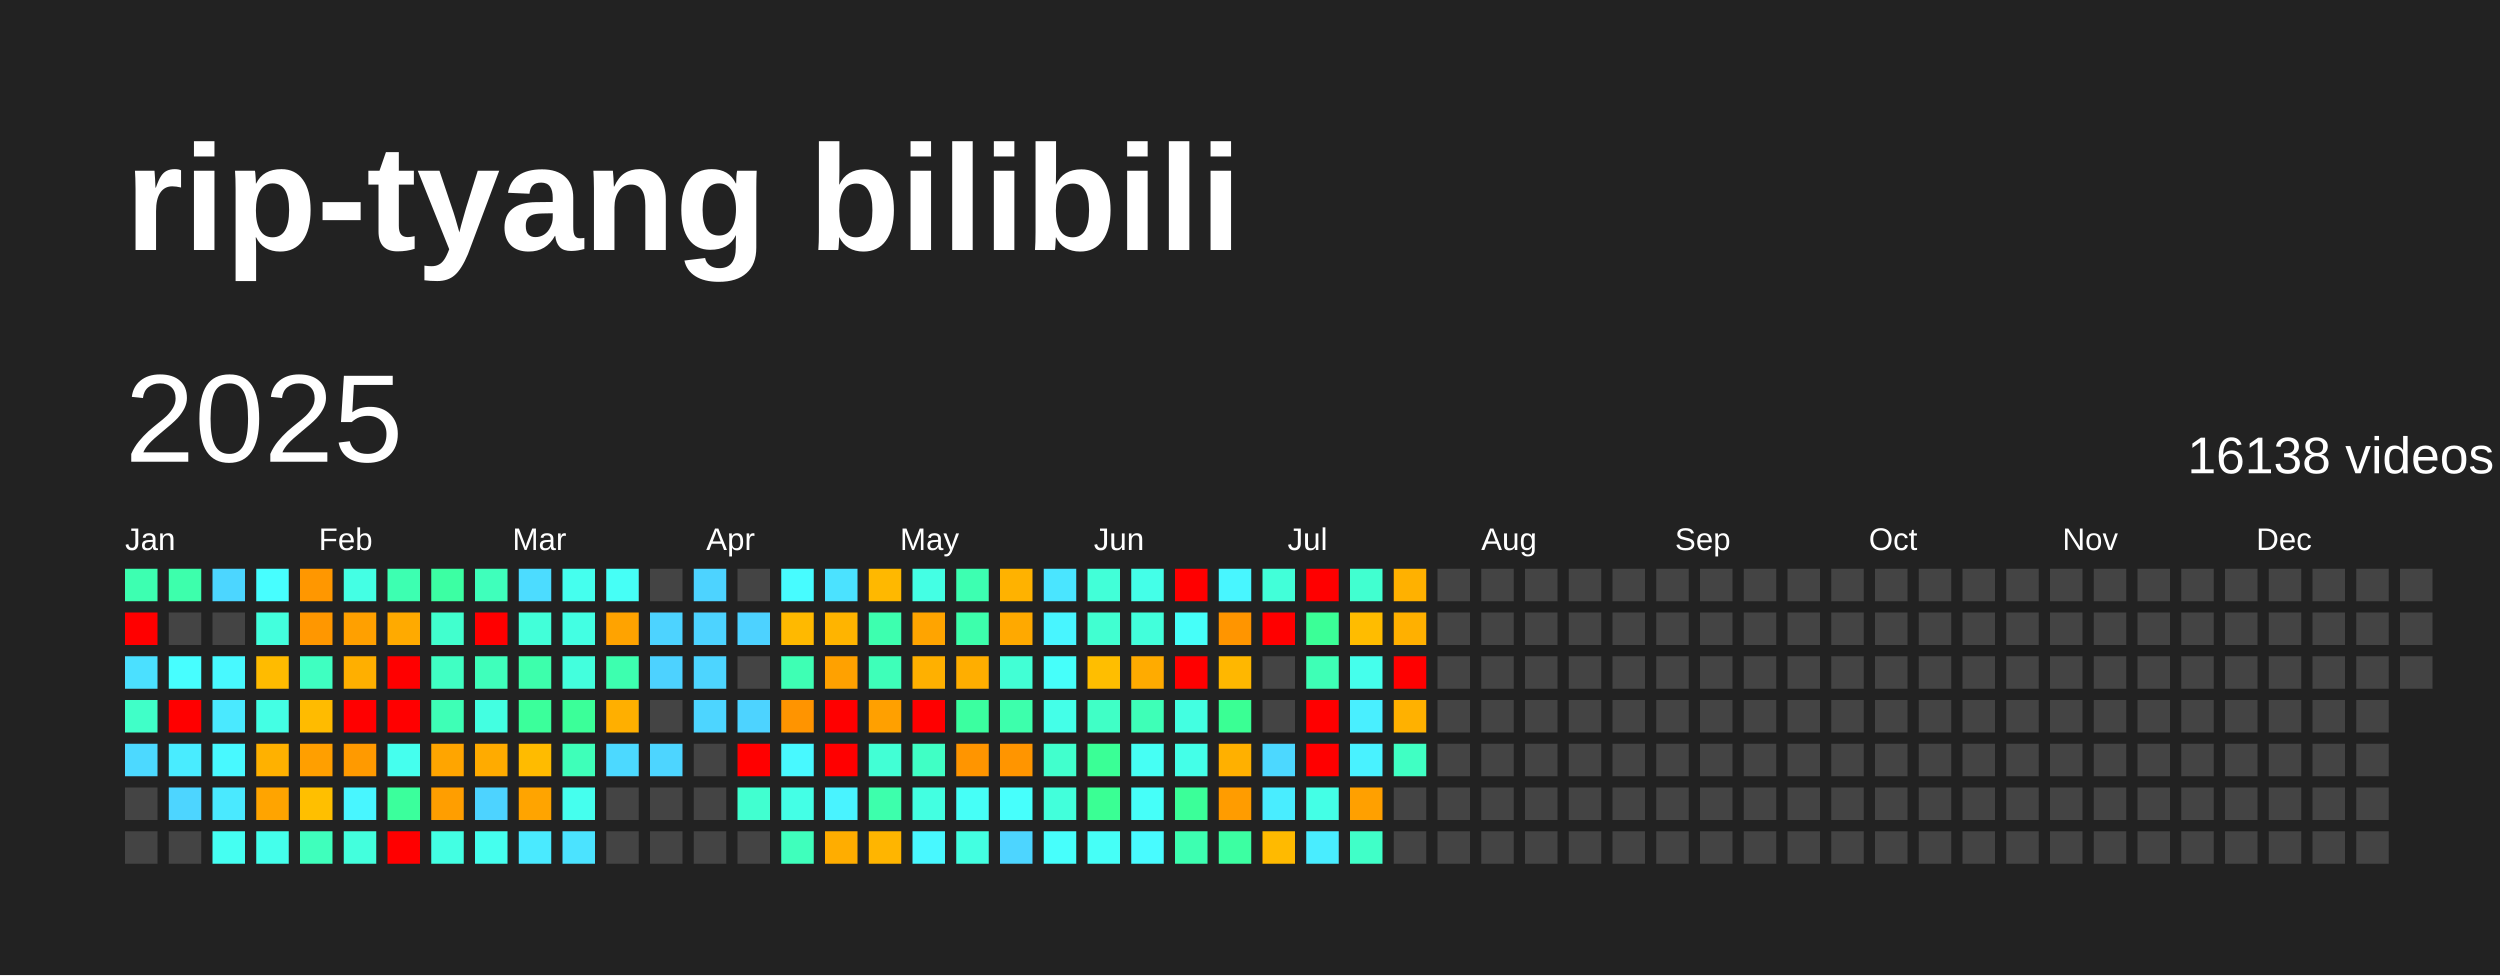
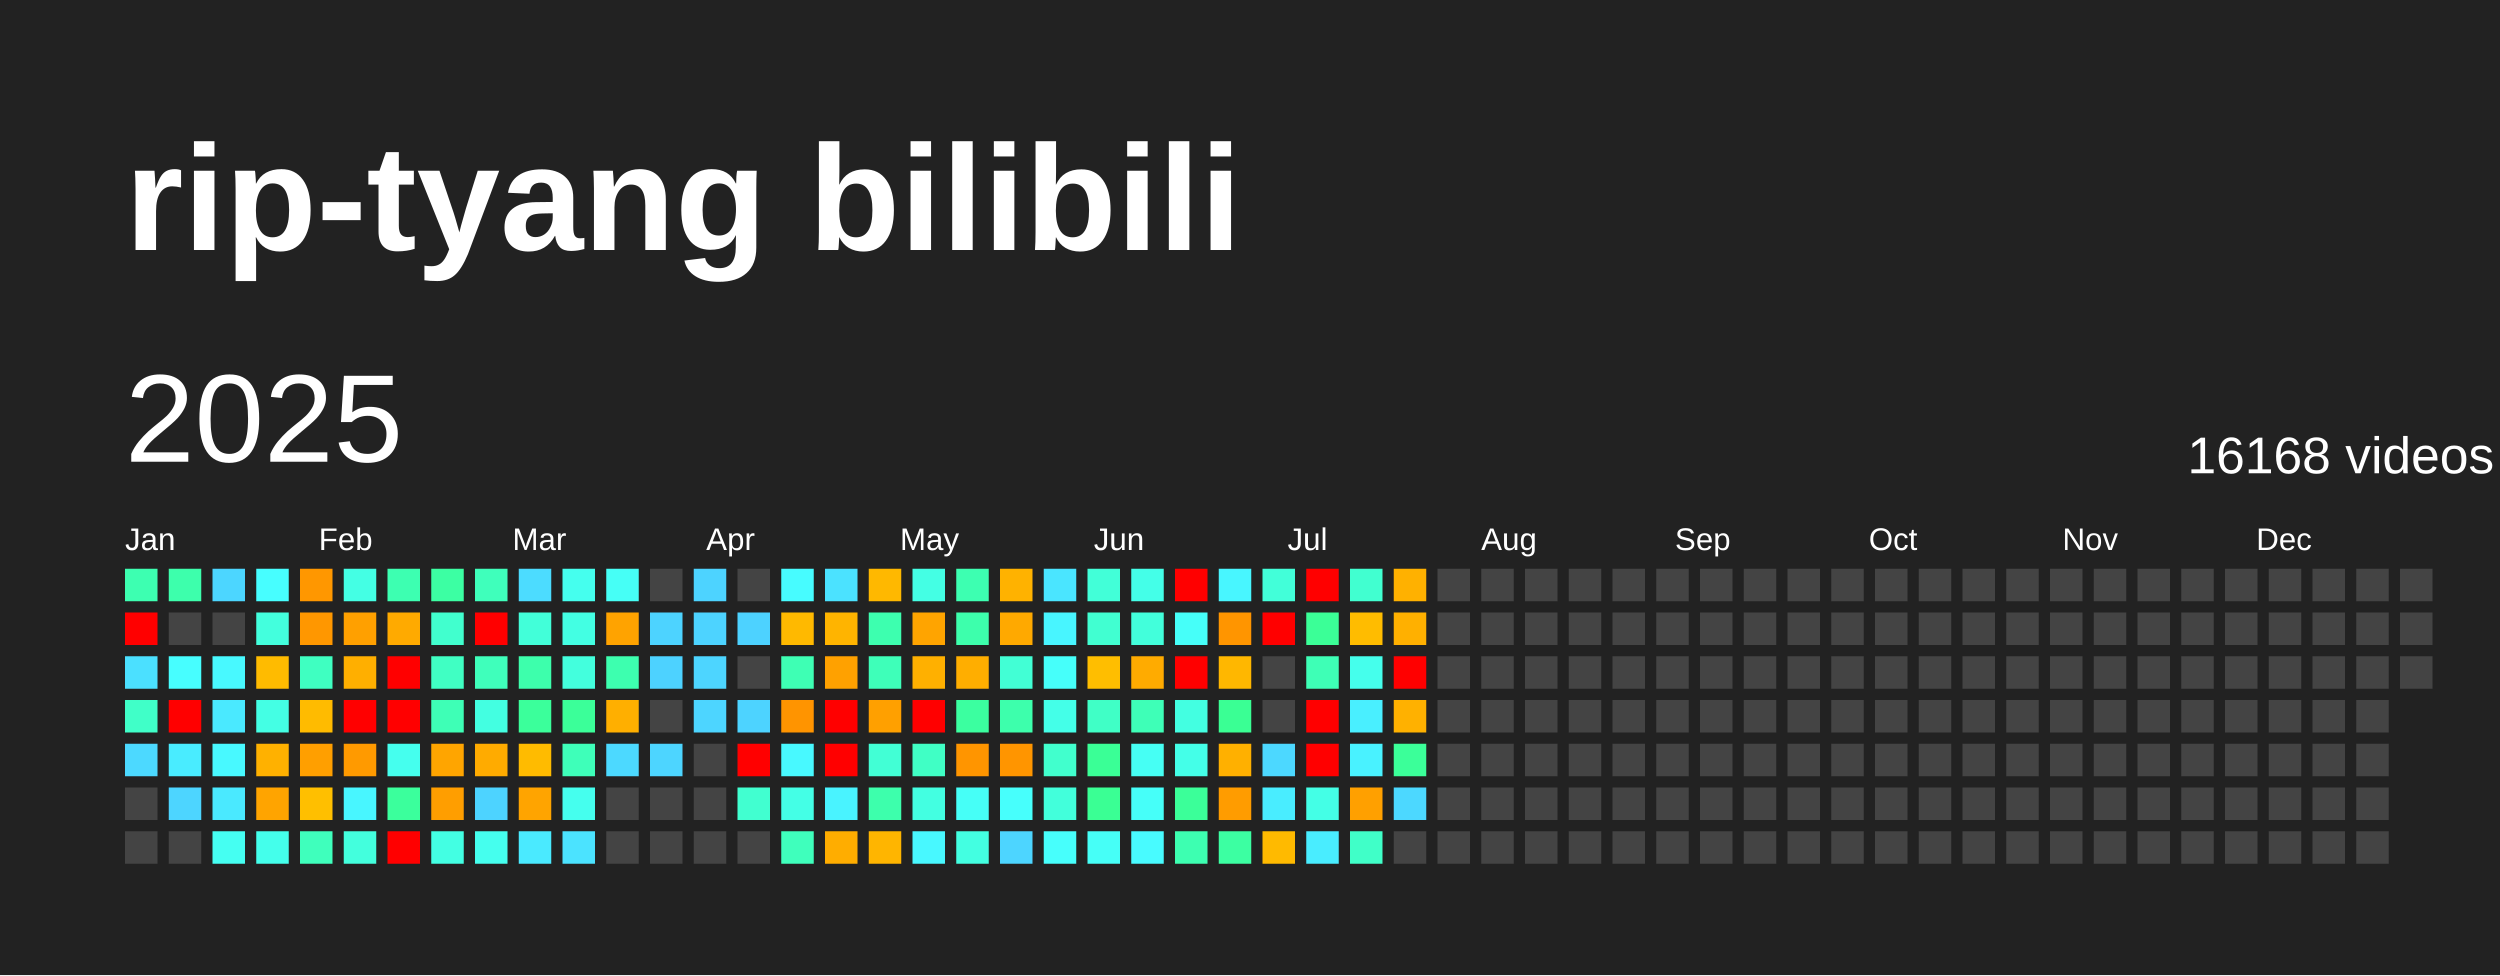
<svg xmlns="http://www.w3.org/2000/svg" baseProfile="full" height="78mm" version="1.1" viewBox="0,0,200,78" width="200mm">
  <defs />
  <rect fill="#222222" height="78" width="200" x="0" y="0" />
  <text fill="#FFFFFF" style="font-size:12px; font-family:Arial; font-weight:bold;" x="10" y="20">rip-tyang bilibili</text>
  <text dominant-baseline="hanging" fill="#FFFFFF" style="font-size:10.0px; font-family:Arial;" x="10" y="30">2025</text>
-   <text dominant-baseline="hanging" fill="#FFFFFF" style="font-size:4.125px; font-family:Arial;" x="175" y="35">16138 videos</text>
+   <text dominant-baseline="hanging" fill="#FFFFFF" style="font-size:4.125px; font-family:Arial;" x="175" y="35">16168 videos</text>
  <text fill="#FFFFFF" style="font-size:2.5px; font-family:Arial" x="10.0" y="44">Jan</text>
  <text fill="#FFFFFF" style="font-size:2.5px; font-family:Arial" x="25.5" y="44">Feb</text>
  <text fill="#FFFFFF" style="font-size:2.5px; font-family:Arial" x="41.0" y="44">Mar</text>
  <text fill="#FFFFFF" style="font-size:2.5px; font-family:Arial" x="56.5" y="44">Apr</text>
  <text fill="#FFFFFF" style="font-size:2.5px; font-family:Arial" x="72.0" y="44">May</text>
  <text fill="#FFFFFF" style="font-size:2.5px; font-family:Arial" x="87.5" y="44">Jun</text>
  <text fill="#FFFFFF" style="font-size:2.5px; font-family:Arial" x="103.0" y="44">Jul</text>
  <text fill="#FFFFFF" style="font-size:2.5px; font-family:Arial" x="118.5" y="44">Aug</text>
  <text fill="#FFFFFF" style="font-size:2.5px; font-family:Arial" x="134.0" y="44">Sep</text>
  <text fill="#FFFFFF" style="font-size:2.5px; font-family:Arial" x="149.5" y="44">Oct</text>
  <text fill="#FFFFFF" style="font-size:2.5px; font-family:Arial" x="165.0" y="44">Nov</text>
  <text fill="#FFFFFF" style="font-size:2.5px; font-family:Arial" x="180.5" y="44">Dec</text>
  <rect fill="#3dffb1" height="2.6" width="2.6" x="10.0" y="45.5" />
  <rect fill="red" height="2.6" width="2.6" x="10.0" y="49.0" />
  <rect fill="#4be0ff" height="2.6" width="2.6" x="10.0" y="52.5" />
  <rect fill="#40ffc8" height="2.6" width="2.6" x="10.0" y="56.0" />
  <rect fill="#4cd9ff" height="2.6" width="2.6" x="10.0" y="59.5" />
  <rect fill="#444444" height="2.6" width="2.6" x="10.0" y="63.0" />
  <rect fill="#444444" height="2.6" width="2.6" x="10.0" y="66.5" />
  <rect fill="#3dffac" height="2.6" width="2.6" x="13.5" y="45.5" />
  <rect fill="#444444" height="2.6" width="2.6" x="13.5" y="49.0" />
  <rect fill="#47feff" height="2.6" width="2.6" x="13.5" y="52.5" />
  <rect fill="red" height="2.6" width="2.6" x="13.5" y="56.0" />
  <rect fill="#49ecff" height="2.6" width="2.6" x="13.5" y="59.5" />
  <rect fill="#4dd5ff" height="2.6" width="2.6" x="13.5" y="63.0" />
  <rect fill="#444444" height="2.6" width="2.6" x="13.5" y="66.5" />
  <rect fill="#4cd6ff" height="2.6" width="2.6" x="17.0" y="45.5" />
  <rect fill="#444444" height="2.6" width="2.6" x="17.0" y="49.0" />
  <rect fill="#48f9ff" height="2.6" width="2.6" x="17.0" y="52.5" />
  <rect fill="#4ae9ff" height="2.6" width="2.6" x="17.0" y="56.0" />
  <rect fill="#48f9ff" height="2.6" width="2.6" x="17.0" y="59.5" />
  <rect fill="#4ae9ff" height="2.6" width="2.6" x="17.0" y="63.0" />
  <rect fill="#45fff2" height="2.6" width="2.6" x="17.0" y="66.5" />
  <rect fill="#47feff" height="2.6" width="2.6" x="20.5" y="45.5" />
  <rect fill="#43ffdd" height="2.6" width="2.6" x="20.5" y="49.0" />
  <rect fill="#ffbb00" height="2.6" width="2.6" x="20.5" y="52.5" />
  <rect fill="#44ffe4" height="2.6" width="2.6" x="20.5" y="56.0" />
  <rect fill="#ffb100" height="2.6" width="2.6" x="20.5" y="59.5" />
  <rect fill="#ffa400" height="2.6" width="2.6" x="20.5" y="63.0" />
  <rect fill="#44ffeb" height="2.6" width="2.6" x="20.5" y="66.5" />
  <rect fill="#ff9700" height="2.6" width="2.6" x="24.0" y="45.5" />
  <rect fill="#ff9700" height="2.6" width="2.6" x="24.0" y="49.0" />
  <rect fill="#3fffc1" height="2.6" width="2.6" x="24.0" y="52.5" />
  <rect fill="#ffbb00" height="2.6" width="2.6" x="24.0" y="56.0" />
  <rect fill="#ff9f00" height="2.6" width="2.6" x="24.0" y="59.5" />
  <rect fill="#ffbf00" height="2.6" width="2.6" x="24.0" y="63.0" />
  <rect fill="#3fffbc" height="2.6" width="2.6" x="24.0" y="66.5" />
  <rect fill="#44ffe4" height="2.6" width="2.6" x="27.5" y="45.5" />
  <rect fill="#ffa000" height="2.6" width="2.6" x="27.5" y="49.0" />
  <rect fill="#ffaf00" height="2.6" width="2.6" x="27.5" y="52.5" />
  <rect fill="red" height="2.6" width="2.6" x="27.5" y="56.0" />
  <rect fill="#ff9a00" height="2.6" width="2.6" x="27.5" y="59.5" />
  <rect fill="#48f6ff" height="2.6" width="2.6" x="27.5" y="63.0" />
  <rect fill="#43ffdd" height="2.6" width="2.6" x="27.5" y="66.5" />
  <rect fill="#3dffb1" height="2.6" width="2.6" x="31.0" y="45.5" />
  <rect fill="#ffaa00" height="2.6" width="2.6" x="31.0" y="49.0" />
  <rect fill="red" height="2.6" width="2.6" x="31.0" y="52.5" />
  <rect fill="red" height="2.6" width="2.6" x="31.0" y="56.0" />
  <rect fill="#45ffee" height="2.6" width="2.6" x="31.0" y="59.5" />
  <rect fill="#3bff9c" height="2.6" width="2.6" x="31.0" y="63.0" />
  <rect fill="red" height="2.6" width="2.6" x="31.0" y="66.5" />
  <rect fill="#3cffa3" height="2.6" width="2.6" x="34.5" y="45.5" />
  <rect fill="#41ffce" height="2.6" width="2.6" x="34.5" y="49.0" />
  <rect fill="#40ffc3" height="2.6" width="2.6" x="34.5" y="52.5" />
  <rect fill="#3effb6" height="2.6" width="2.6" x="34.5" y="56.0" />
  <rect fill="#ffa500" height="2.6" width="2.6" x="34.5" y="59.5" />
  <rect fill="#ff9e00" height="2.6" width="2.6" x="34.5" y="63.0" />
  <rect fill="#43ffe3" height="2.6" width="2.6" x="34.5" y="66.5" />
  <rect fill="#3fffbb" height="2.6" width="2.6" x="38.0" y="45.5" />
  <rect fill="red" height="2.6" width="2.6" x="38.0" y="49.0" />
  <rect fill="#3fffbb" height="2.6" width="2.6" x="38.0" y="52.5" />
  <rect fill="#43ffe1" height="2.6" width="2.6" x="38.0" y="56.0" />
  <rect fill="#ffab00" height="2.6" width="2.6" x="38.0" y="59.5" />
  <rect fill="#4dd3ff" height="2.6" width="2.6" x="38.0" y="63.0" />
  <rect fill="#45ffee" height="2.6" width="2.6" x="38.0" y="66.5" />
  <rect fill="#4cdcff" height="2.6" width="2.6" x="41.5" y="45.5" />
  <rect fill="#42ffd9" height="2.6" width="2.6" x="41.5" y="49.0" />
  <rect fill="#3dffac" height="2.6" width="2.6" x="41.5" y="52.5" />
  <rect fill="#3bff9b" height="2.6" width="2.6" x="41.5" y="56.0" />
  <rect fill="#ffbb00" height="2.6" width="2.6" x="41.5" y="59.5" />
  <rect fill="#ffa400" height="2.6" width="2.6" x="41.5" y="63.0" />
  <rect fill="#4aeaff" height="2.6" width="2.6" x="41.5" y="66.5" />
  <rect fill="#45ffee" height="2.6" width="2.6" x="45.0" y="45.5" />
  <rect fill="#43ffe3" height="2.6" width="2.6" x="45.0" y="49.0" />
  <rect fill="#43ffdd" height="2.6" width="2.6" x="45.0" y="52.5" />
  <rect fill="#3bff99" height="2.6" width="2.6" x="45.0" y="56.0" />
  <rect fill="#3effb9" height="2.6" width="2.6" x="45.0" y="59.5" />
  <rect fill="#45ffee" height="2.6" width="2.6" x="45.0" y="63.0" />
  <rect fill="#4be3ff" height="2.6" width="2.6" x="45.0" y="66.5" />
  <rect fill="#46fff6" height="2.6" width="2.6" x="48.5" y="45.5" />
  <rect fill="#ffa300" height="2.6" width="2.6" x="48.5" y="49.0" />
  <rect fill="#3dffaf" height="2.6" width="2.6" x="48.5" y="52.5" />
  <rect fill="#ffaf00" height="2.6" width="2.6" x="48.5" y="56.0" />
  <rect fill="#4cd9ff" height="2.6" width="2.6" x="48.5" y="59.5" />
  <rect fill="#444444" height="2.6" width="2.6" x="48.5" y="63.0" />
  <rect fill="#444444" height="2.6" width="2.6" x="48.5" y="66.5" />
  <rect fill="#444444" height="2.6" width="2.6" x="52.0" y="45.5" />
  <rect fill="#4dd3ff" height="2.6" width="2.6" x="52.0" y="49.0" />
  <rect fill="#4dd2ff" height="2.6" width="2.6" x="52.0" y="52.5" />
  <rect fill="#444444" height="2.6" width="2.6" x="52.0" y="56.0" />
  <rect fill="#4dd5ff" height="2.6" width="2.6" x="52.0" y="59.5" />
  <rect fill="#444444" height="2.6" width="2.6" x="52.0" y="63.0" />
  <rect fill="#444444" height="2.6" width="2.6" x="52.0" y="66.5" />
  <rect fill="#4dd3ff" height="2.6" width="2.6" x="55.5" y="45.5" />
  <rect fill="#4dd3ff" height="2.6" width="2.6" x="55.5" y="49.0" />
  <rect fill="#4dd5ff" height="2.6" width="2.6" x="55.5" y="52.5" />
  <rect fill="#4dd5ff" height="2.6" width="2.6" x="55.5" y="56.0" />
  <rect fill="#444444" height="2.6" width="2.6" x="55.5" y="59.5" />
  <rect fill="#444444" height="2.6" width="2.6" x="55.5" y="63.0" />
  <rect fill="#444444" height="2.6" width="2.6" x="55.5" y="66.5" />
  <rect fill="#444444" height="2.6" width="2.6" x="59.0" y="45.5" />
  <rect fill="#4dd2ff" height="2.6" width="2.6" x="59.0" y="49.0" />
  <rect fill="#444444" height="2.6" width="2.6" x="59.0" y="52.5" />
  <rect fill="#4dd3ff" height="2.6" width="2.6" x="59.0" y="56.0" />
  <rect fill="red" height="2.6" width="2.6" x="59.0" y="59.5" />
  <rect fill="#41ffd0" height="2.6" width="2.6" x="59.0" y="63.0" />
  <rect fill="#444444" height="2.6" width="2.6" x="59.0" y="66.5" />
  <rect fill="#47fcff" height="2.6" width="2.6" x="62.5" y="45.5" />
  <rect fill="#ffb900" height="2.6" width="2.6" x="62.5" y="49.0" />
  <rect fill="#3effb4" height="2.6" width="2.6" x="62.5" y="52.5" />
  <rect fill="#ff9400" height="2.6" width="2.6" x="62.5" y="56.0" />
  <rect fill="#48f9ff" height="2.6" width="2.6" x="62.5" y="59.5" />
  <rect fill="#44ffe6" height="2.6" width="2.6" x="62.5" y="63.0" />
  <rect fill="#3fffbc" height="2.6" width="2.6" x="62.5" y="66.5" />
  <rect fill="#4be2ff" height="2.6" width="2.6" x="66.0" y="45.5" />
  <rect fill="#ffb400" height="2.6" width="2.6" x="66.0" y="49.0" />
  <rect fill="#ffa100" height="2.6" width="2.6" x="66.0" y="52.5" />
  <rect fill="red" height="2.6" width="2.6" x="66.0" y="56.0" />
  <rect fill="red" height="2.6" width="2.6" x="66.0" y="59.5" />
  <rect fill="#49f3ff" height="2.6" width="2.6" x="66.0" y="63.0" />
  <rect fill="#ffad00" height="2.6" width="2.6" x="66.0" y="66.5" />
  <rect fill="#ffb800" height="2.6" width="2.6" x="69.5" y="45.5" />
  <rect fill="#3dffaf" height="2.6" width="2.6" x="69.5" y="49.0" />
  <rect fill="#3effb9" height="2.6" width="2.6" x="69.5" y="52.5" />
  <rect fill="#ffa000" height="2.6" width="2.6" x="69.5" y="56.0" />
  <rect fill="#42ffd5" height="2.6" width="2.6" x="69.5" y="59.5" />
  <rect fill="#3dffac" height="2.6" width="2.6" x="69.5" y="63.0" />
  <rect fill="#ffb500" height="2.6" width="2.6" x="69.5" y="66.5" />
  <rect fill="#44ffe4" height="2.6" width="2.6" x="73.0" y="45.5" />
  <rect fill="#ffa400" height="2.6" width="2.6" x="73.0" y="49.0" />
  <rect fill="#ffb000" height="2.6" width="2.6" x="73.0" y="52.5" />
  <rect fill="red" height="2.6" width="2.6" x="73.0" y="56.0" />
  <rect fill="#40ffc5" height="2.6" width="2.6" x="73.0" y="59.5" />
  <rect fill="#43ffe1" height="2.6" width="2.6" x="73.0" y="63.0" />
  <rect fill="#48f8ff" height="2.6" width="2.6" x="73.0" y="66.5" />
  <rect fill="#3dffb1" height="2.6" width="2.6" x="76.5" y="45.5" />
  <rect fill="#3dffac" height="2.6" width="2.6" x="76.5" y="49.0" />
  <rect fill="#ffae00" height="2.6" width="2.6" x="76.5" y="52.5" />
  <rect fill="#3bffa0" height="2.6" width="2.6" x="76.5" y="56.0" />
  <rect fill="#ff9500" height="2.6" width="2.6" x="76.5" y="59.5" />
  <rect fill="#46fff7" height="2.6" width="2.6" x="76.5" y="63.0" />
  <rect fill="#43ffe1" height="2.6" width="2.6" x="76.5" y="66.5" />
  <rect fill="#ffb200" height="2.6" width="2.6" x="80.0" y="45.5" />
  <rect fill="#ffa900" height="2.6" width="2.6" x="80.0" y="49.0" />
  <rect fill="#42ffd5" height="2.6" width="2.6" x="80.0" y="52.5" />
  <rect fill="#3dffac" height="2.6" width="2.6" x="80.0" y="56.0" />
  <rect fill="#ff9500" height="2.6" width="2.6" x="80.0" y="59.5" />
  <rect fill="#47fffc" height="2.6" width="2.6" x="80.0" y="63.0" />
  <rect fill="#4dd5ff" height="2.6" width="2.6" x="80.0" y="66.5" />
  <rect fill="#4ae5ff" height="2.6" width="2.6" x="83.5" y="45.5" />
  <rect fill="#48f5ff" height="2.6" width="2.6" x="83.5" y="49.0" />
  <rect fill="#46fffa" height="2.6" width="2.6" x="83.5" y="52.5" />
  <rect fill="#44ffe8" height="2.6" width="2.6" x="83.5" y="56.0" />
  <rect fill="#41ffcd" height="2.6" width="2.6" x="83.5" y="59.5" />
  <rect fill="#42ffdb" height="2.6" width="2.6" x="83.5" y="63.0" />
  <rect fill="#47fffc" height="2.6" width="2.6" x="83.5" y="66.5" />
  <rect fill="#42ffd8" height="2.6" width="2.6" x="87.0" y="45.5" />
  <rect fill="#41ffd1" height="2.6" width="2.6" x="87.0" y="49.0" />
  <rect fill="#ffbe00" height="2.6" width="2.6" x="87.0" y="52.5" />
  <rect fill="#40ffc6" height="2.6" width="2.6" x="87.0" y="56.0" />
  <rect fill="#3aff96" height="2.6" width="2.6" x="87.0" y="59.5" />
  <rect fill="#3aff94" height="2.6" width="2.6" x="87.0" y="63.0" />
  <rect fill="#46fff7" height="2.6" width="2.6" x="87.0" y="66.5" />
  <rect fill="#44ffe8" height="2.6" width="2.6" x="90.5" y="45.5" />
  <rect fill="#42ffdb" height="2.6" width="2.6" x="90.5" y="49.0" />
  <rect fill="#ffab00" height="2.6" width="2.6" x="90.5" y="52.5" />
  <rect fill="#3effb7" height="2.6" width="2.6" x="90.5" y="56.0" />
  <rect fill="#46fff4" height="2.6" width="2.6" x="90.5" y="59.5" />
  <rect fill="#46fff9" height="2.6" width="2.6" x="90.5" y="63.0" />
  <rect fill="#48fbff" height="2.6" width="2.6" x="90.5" y="66.5" />
  <rect fill="red" height="2.6" width="2.6" x="94.0" y="45.5" />
  <rect fill="#46fff9" height="2.6" width="2.6" x="94.0" y="49.0" />
  <rect fill="red" height="2.6" width="2.6" x="94.0" y="52.5" />
  <rect fill="#43ffe1" height="2.6" width="2.6" x="94.0" y="56.0" />
  <rect fill="#44ffe8" height="2.6" width="2.6" x="94.0" y="59.5" />
  <rect fill="#3bff99" height="2.6" width="2.6" x="94.0" y="63.0" />
  <rect fill="#3dffb1" height="2.6" width="2.6" x="94.0" y="66.5" />
  <rect fill="#48f6ff" height="2.6" width="2.6" x="97.5" y="45.5" />
  <rect fill="#ff9500" height="2.6" width="2.6" x="97.5" y="49.0" />
  <rect fill="#ffb700" height="2.6" width="2.6" x="97.5" y="52.5" />
  <rect fill="#3aff94" height="2.6" width="2.6" x="97.5" y="56.0" />
  <rect fill="#ffb000" height="2.6" width="2.6" x="97.5" y="59.5" />
  <rect fill="#ff9c00" height="2.6" width="2.6" x="97.5" y="63.0" />
  <rect fill="#3cffa2" height="2.6" width="2.6" x="97.5" y="66.5" />
  <rect fill="#42ffd9" height="2.6" width="2.6" x="101.0" y="45.5" />
  <rect fill="red" height="2.6" width="2.6" x="101.0" y="49.0" />
  <rect fill="#444444" height="2.6" width="2.6" x="101.0" y="52.5" />
  <rect fill="#444444" height="2.6" width="2.6" x="101.0" y="56.0" />
  <rect fill="#4cd8ff" height="2.6" width="2.6" x="101.0" y="59.5" />
  <rect fill="#49edff" height="2.6" width="2.6" x="101.0" y="63.0" />
  <rect fill="#ffba00" height="2.6" width="2.6" x="101.0" y="66.5" />
  <rect fill="red" height="2.6" width="2.6" x="104.5" y="45.5" />
  <rect fill="#3bff97" height="2.6" width="2.6" x="104.5" y="49.0" />
  <rect fill="#3effb6" height="2.6" width="2.6" x="104.5" y="52.5" />
  <rect fill="red" height="2.6" width="2.6" x="104.5" y="56.0" />
  <rect fill="red" height="2.6" width="2.6" x="104.5" y="59.5" />
  <rect fill="#44ffe6" height="2.6" width="2.6" x="104.5" y="63.0" />
  <rect fill="#49edff" height="2.6" width="2.6" x="104.5" y="66.5" />
  <rect fill="#41ffd0" height="2.6" width="2.6" x="108.0" y="45.5" />
  <rect fill="#ffbc00" height="2.6" width="2.6" x="108.0" y="49.0" />
  <rect fill="#45ffec" height="2.6" width="2.6" x="108.0" y="52.5" />
  <rect fill="#49efff" height="2.6" width="2.6" x="108.0" y="56.0" />
  <rect fill="#49f2ff" height="2.6" width="2.6" x="108.0" y="59.5" />
  <rect fill="#ffa000" height="2.6" width="2.6" x="108.0" y="63.0" />
  <rect fill="#40ffc8" height="2.6" width="2.6" x="108.0" y="66.5" />
  <rect fill="#ffb100" height="2.6" width="2.6" x="111.5" y="45.5" />
  <rect fill="#ffb000" height="2.6" width="2.6" x="111.5" y="49.0" />
  <rect fill="red" height="2.6" width="2.6" x="111.5" y="52.5" />
  <rect fill="#ffb100" height="2.6" width="2.6" x="111.5" y="56.0" />
-   <rect fill="#40ffc3" height="2.6" width="2.6" x="111.5" y="59.5" />
-   <rect fill="#444444" height="2.6" width="2.6" x="111.5" y="63.0" />
+   <rect fill="#3bff99" height="2.6" width="2.6" x="111.5" y="59.5" />
+   <rect fill="#4cd8ff" height="2.6" width="2.6" x="111.5" y="63.0" />
  <rect fill="#444444" height="2.6" width="2.6" x="111.5" y="66.5" />
  <rect fill="#444444" height="2.6" width="2.6" x="115.0" y="45.5" />
  <rect fill="#444444" height="2.6" width="2.6" x="115.0" y="49.0" />
  <rect fill="#444444" height="2.6" width="2.6" x="115.0" y="52.5" />
  <rect fill="#444444" height="2.6" width="2.6" x="115.0" y="56.0" />
  <rect fill="#444444" height="2.6" width="2.6" x="115.0" y="59.5" />
  <rect fill="#444444" height="2.6" width="2.6" x="115.0" y="63.0" />
  <rect fill="#444444" height="2.6" width="2.6" x="115.0" y="66.5" />
  <rect fill="#444444" height="2.6" width="2.6" x="118.5" y="45.5" />
  <rect fill="#444444" height="2.6" width="2.6" x="118.5" y="49.0" />
  <rect fill="#444444" height="2.6" width="2.6" x="118.5" y="52.5" />
  <rect fill="#444444" height="2.6" width="2.6" x="118.5" y="56.0" />
  <rect fill="#444444" height="2.6" width="2.6" x="118.5" y="59.5" />
  <rect fill="#444444" height="2.6" width="2.6" x="118.5" y="63.0" />
  <rect fill="#444444" height="2.6" width="2.6" x="118.5" y="66.5" />
  <rect fill="#444444" height="2.6" width="2.6" x="122.0" y="45.5" />
  <rect fill="#444444" height="2.6" width="2.6" x="122.0" y="49.0" />
  <rect fill="#444444" height="2.6" width="2.6" x="122.0" y="52.5" />
  <rect fill="#444444" height="2.6" width="2.6" x="122.0" y="56.0" />
  <rect fill="#444444" height="2.6" width="2.6" x="122.0" y="59.5" />
  <rect fill="#444444" height="2.6" width="2.6" x="122.0" y="63.0" />
  <rect fill="#444444" height="2.6" width="2.6" x="122.0" y="66.5" />
  <rect fill="#444444" height="2.6" width="2.6" x="125.5" y="45.5" />
  <rect fill="#444444" height="2.6" width="2.6" x="125.5" y="49.0" />
  <rect fill="#444444" height="2.6" width="2.6" x="125.5" y="52.5" />
  <rect fill="#444444" height="2.6" width="2.6" x="125.5" y="56.0" />
  <rect fill="#444444" height="2.6" width="2.6" x="125.5" y="59.5" />
  <rect fill="#444444" height="2.6" width="2.6" x="125.5" y="63.0" />
  <rect fill="#444444" height="2.6" width="2.6" x="125.5" y="66.5" />
  <rect fill="#444444" height="2.6" width="2.6" x="129.0" y="45.5" />
  <rect fill="#444444" height="2.6" width="2.6" x="129.0" y="49.0" />
  <rect fill="#444444" height="2.6" width="2.6" x="129.0" y="52.5" />
  <rect fill="#444444" height="2.6" width="2.6" x="129.0" y="56.0" />
  <rect fill="#444444" height="2.6" width="2.6" x="129.0" y="59.5" />
  <rect fill="#444444" height="2.6" width="2.6" x="129.0" y="63.0" />
  <rect fill="#444444" height="2.6" width="2.6" x="129.0" y="66.5" />
  <rect fill="#444444" height="2.6" width="2.6" x="132.5" y="45.5" />
  <rect fill="#444444" height="2.6" width="2.6" x="132.5" y="49.0" />
  <rect fill="#444444" height="2.6" width="2.6" x="132.5" y="52.5" />
  <rect fill="#444444" height="2.6" width="2.6" x="132.5" y="56.0" />
  <rect fill="#444444" height="2.6" width="2.6" x="132.5" y="59.5" />
  <rect fill="#444444" height="2.6" width="2.6" x="132.5" y="63.0" />
  <rect fill="#444444" height="2.6" width="2.6" x="132.5" y="66.5" />
  <rect fill="#444444" height="2.6" width="2.6" x="136.0" y="45.5" />
  <rect fill="#444444" height="2.6" width="2.6" x="136.0" y="49.0" />
  <rect fill="#444444" height="2.6" width="2.6" x="136.0" y="52.5" />
  <rect fill="#444444" height="2.6" width="2.6" x="136.0" y="56.0" />
  <rect fill="#444444" height="2.6" width="2.6" x="136.0" y="59.5" />
  <rect fill="#444444" height="2.6" width="2.6" x="136.0" y="63.0" />
  <rect fill="#444444" height="2.6" width="2.6" x="136.0" y="66.5" />
  <rect fill="#444444" height="2.6" width="2.6" x="139.5" y="45.5" />
  <rect fill="#444444" height="2.6" width="2.6" x="139.5" y="49.0" />
  <rect fill="#444444" height="2.6" width="2.6" x="139.5" y="52.5" />
  <rect fill="#444444" height="2.6" width="2.6" x="139.5" y="56.0" />
  <rect fill="#444444" height="2.6" width="2.6" x="139.5" y="59.5" />
  <rect fill="#444444" height="2.6" width="2.6" x="139.5" y="63.0" />
  <rect fill="#444444" height="2.6" width="2.6" x="139.5" y="66.5" />
  <rect fill="#444444" height="2.6" width="2.6" x="143.0" y="45.5" />
  <rect fill="#444444" height="2.6" width="2.6" x="143.0" y="49.0" />
  <rect fill="#444444" height="2.6" width="2.6" x="143.0" y="52.5" />
  <rect fill="#444444" height="2.6" width="2.6" x="143.0" y="56.0" />
  <rect fill="#444444" height="2.6" width="2.6" x="143.0" y="59.5" />
  <rect fill="#444444" height="2.6" width="2.6" x="143.0" y="63.0" />
  <rect fill="#444444" height="2.6" width="2.6" x="143.0" y="66.5" />
  <rect fill="#444444" height="2.6" width="2.6" x="146.5" y="45.5" />
  <rect fill="#444444" height="2.6" width="2.6" x="146.5" y="49.0" />
  <rect fill="#444444" height="2.6" width="2.6" x="146.5" y="52.5" />
  <rect fill="#444444" height="2.6" width="2.6" x="146.5" y="56.0" />
  <rect fill="#444444" height="2.6" width="2.6" x="146.5" y="59.5" />
  <rect fill="#444444" height="2.6" width="2.6" x="146.5" y="63.0" />
  <rect fill="#444444" height="2.6" width="2.6" x="146.5" y="66.5" />
  <rect fill="#444444" height="2.6" width="2.6" x="150.0" y="45.5" />
  <rect fill="#444444" height="2.6" width="2.6" x="150.0" y="49.0" />
  <rect fill="#444444" height="2.6" width="2.6" x="150.0" y="52.5" />
  <rect fill="#444444" height="2.6" width="2.6" x="150.0" y="56.0" />
  <rect fill="#444444" height="2.6" width="2.6" x="150.0" y="59.5" />
  <rect fill="#444444" height="2.6" width="2.6" x="150.0" y="63.0" />
  <rect fill="#444444" height="2.6" width="2.6" x="150.0" y="66.5" />
  <rect fill="#444444" height="2.6" width="2.6" x="153.5" y="45.5" />
  <rect fill="#444444" height="2.6" width="2.6" x="153.5" y="49.0" />
  <rect fill="#444444" height="2.6" width="2.6" x="153.5" y="52.5" />
  <rect fill="#444444" height="2.6" width="2.6" x="153.5" y="56.0" />
  <rect fill="#444444" height="2.6" width="2.6" x="153.5" y="59.5" />
  <rect fill="#444444" height="2.6" width="2.6" x="153.5" y="63.0" />
  <rect fill="#444444" height="2.6" width="2.6" x="153.5" y="66.5" />
  <rect fill="#444444" height="2.6" width="2.6" x="157.0" y="45.5" />
  <rect fill="#444444" height="2.6" width="2.6" x="157.0" y="49.0" />
  <rect fill="#444444" height="2.6" width="2.6" x="157.0" y="52.5" />
  <rect fill="#444444" height="2.6" width="2.6" x="157.0" y="56.0" />
  <rect fill="#444444" height="2.6" width="2.6" x="157.0" y="59.5" />
  <rect fill="#444444" height="2.6" width="2.6" x="157.0" y="63.0" />
  <rect fill="#444444" height="2.6" width="2.6" x="157.0" y="66.5" />
  <rect fill="#444444" height="2.6" width="2.6" x="160.5" y="45.5" />
  <rect fill="#444444" height="2.6" width="2.6" x="160.5" y="49.0" />
  <rect fill="#444444" height="2.6" width="2.6" x="160.5" y="52.5" />
  <rect fill="#444444" height="2.6" width="2.6" x="160.5" y="56.0" />
  <rect fill="#444444" height="2.6" width="2.6" x="160.5" y="59.5" />
  <rect fill="#444444" height="2.6" width="2.6" x="160.5" y="63.0" />
  <rect fill="#444444" height="2.6" width="2.6" x="160.5" y="66.5" />
  <rect fill="#444444" height="2.6" width="2.6" x="164.0" y="45.5" />
  <rect fill="#444444" height="2.6" width="2.6" x="164.0" y="49.0" />
  <rect fill="#444444" height="2.6" width="2.6" x="164.0" y="52.5" />
  <rect fill="#444444" height="2.6" width="2.6" x="164.0" y="56.0" />
  <rect fill="#444444" height="2.6" width="2.6" x="164.0" y="59.5" />
  <rect fill="#444444" height="2.6" width="2.6" x="164.0" y="63.0" />
  <rect fill="#444444" height="2.6" width="2.6" x="164.0" y="66.5" />
  <rect fill="#444444" height="2.6" width="2.6" x="167.5" y="45.5" />
  <rect fill="#444444" height="2.6" width="2.6" x="167.5" y="49.0" />
  <rect fill="#444444" height="2.6" width="2.6" x="167.5" y="52.5" />
  <rect fill="#444444" height="2.6" width="2.6" x="167.5" y="56.0" />
  <rect fill="#444444" height="2.6" width="2.6" x="167.5" y="59.5" />
  <rect fill="#444444" height="2.6" width="2.6" x="167.5" y="63.0" />
  <rect fill="#444444" height="2.6" width="2.6" x="167.5" y="66.5" />
  <rect fill="#444444" height="2.6" width="2.6" x="171.0" y="45.5" />
  <rect fill="#444444" height="2.6" width="2.6" x="171.0" y="49.0" />
  <rect fill="#444444" height="2.6" width="2.6" x="171.0" y="52.5" />
  <rect fill="#444444" height="2.6" width="2.6" x="171.0" y="56.0" />
  <rect fill="#444444" height="2.6" width="2.6" x="171.0" y="59.5" />
  <rect fill="#444444" height="2.6" width="2.6" x="171.0" y="63.0" />
  <rect fill="#444444" height="2.6" width="2.6" x="171.0" y="66.5" />
  <rect fill="#444444" height="2.6" width="2.6" x="174.5" y="45.5" />
  <rect fill="#444444" height="2.6" width="2.6" x="174.5" y="49.0" />
  <rect fill="#444444" height="2.6" width="2.6" x="174.5" y="52.5" />
  <rect fill="#444444" height="2.6" width="2.6" x="174.5" y="56.0" />
  <rect fill="#444444" height="2.6" width="2.6" x="174.5" y="59.5" />
  <rect fill="#444444" height="2.6" width="2.6" x="174.5" y="63.0" />
  <rect fill="#444444" height="2.6" width="2.6" x="174.5" y="66.5" />
  <rect fill="#444444" height="2.6" width="2.6" x="178.0" y="45.5" />
  <rect fill="#444444" height="2.6" width="2.6" x="178.0" y="49.0" />
  <rect fill="#444444" height="2.6" width="2.6" x="178.0" y="52.5" />
  <rect fill="#444444" height="2.6" width="2.6" x="178.0" y="56.0" />
  <rect fill="#444444" height="2.6" width="2.6" x="178.0" y="59.5" />
  <rect fill="#444444" height="2.6" width="2.6" x="178.0" y="63.0" />
  <rect fill="#444444" height="2.6" width="2.6" x="178.0" y="66.5" />
  <rect fill="#444444" height="2.6" width="2.6" x="181.5" y="45.5" />
  <rect fill="#444444" height="2.6" width="2.6" x="181.5" y="49.0" />
  <rect fill="#444444" height="2.6" width="2.6" x="181.5" y="52.5" />
  <rect fill="#444444" height="2.6" width="2.6" x="181.5" y="56.0" />
  <rect fill="#444444" height="2.6" width="2.6" x="181.5" y="59.5" />
  <rect fill="#444444" height="2.6" width="2.6" x="181.5" y="63.0" />
  <rect fill="#444444" height="2.6" width="2.6" x="181.5" y="66.5" />
  <rect fill="#444444" height="2.6" width="2.6" x="185.0" y="45.5" />
  <rect fill="#444444" height="2.6" width="2.6" x="185.0" y="49.0" />
  <rect fill="#444444" height="2.6" width="2.6" x="185.0" y="52.5" />
  <rect fill="#444444" height="2.6" width="2.6" x="185.0" y="56.0" />
  <rect fill="#444444" height="2.6" width="2.6" x="185.0" y="59.5" />
  <rect fill="#444444" height="2.6" width="2.6" x="185.0" y="63.0" />
  <rect fill="#444444" height="2.6" width="2.6" x="185.0" y="66.5" />
  <rect fill="#444444" height="2.6" width="2.6" x="188.5" y="45.5" />
  <rect fill="#444444" height="2.6" width="2.6" x="188.5" y="49.0" />
  <rect fill="#444444" height="2.6" width="2.6" x="188.5" y="52.5" />
  <rect fill="#444444" height="2.6" width="2.6" x="188.5" y="56.0" />
  <rect fill="#444444" height="2.6" width="2.6" x="188.5" y="59.5" />
  <rect fill="#444444" height="2.6" width="2.6" x="188.5" y="63.0" />
  <rect fill="#444444" height="2.6" width="2.6" x="188.5" y="66.5" />
  <rect fill="#444444" height="2.6" width="2.6" x="192.0" y="45.5" />
  <rect fill="#444444" height="2.6" width="2.6" x="192.0" y="49.0" />
  <rect fill="#444444" height="2.6" width="2.6" x="192.0" y="52.5" />
</svg>
